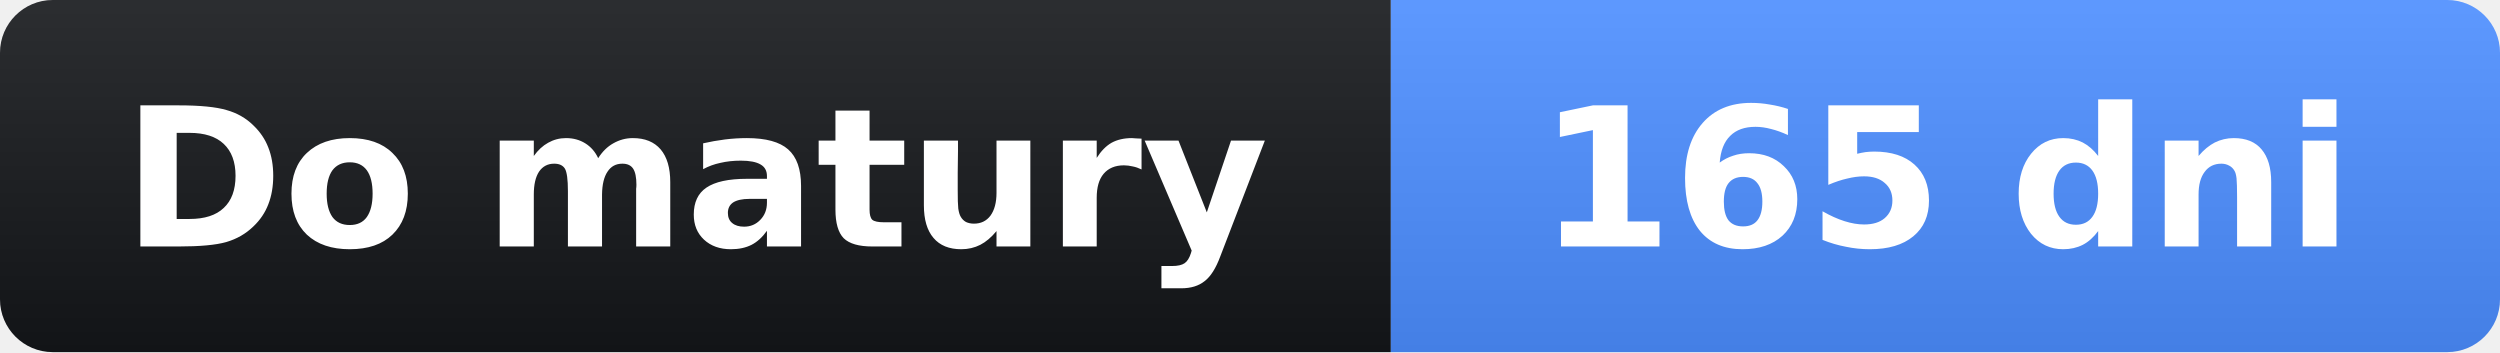
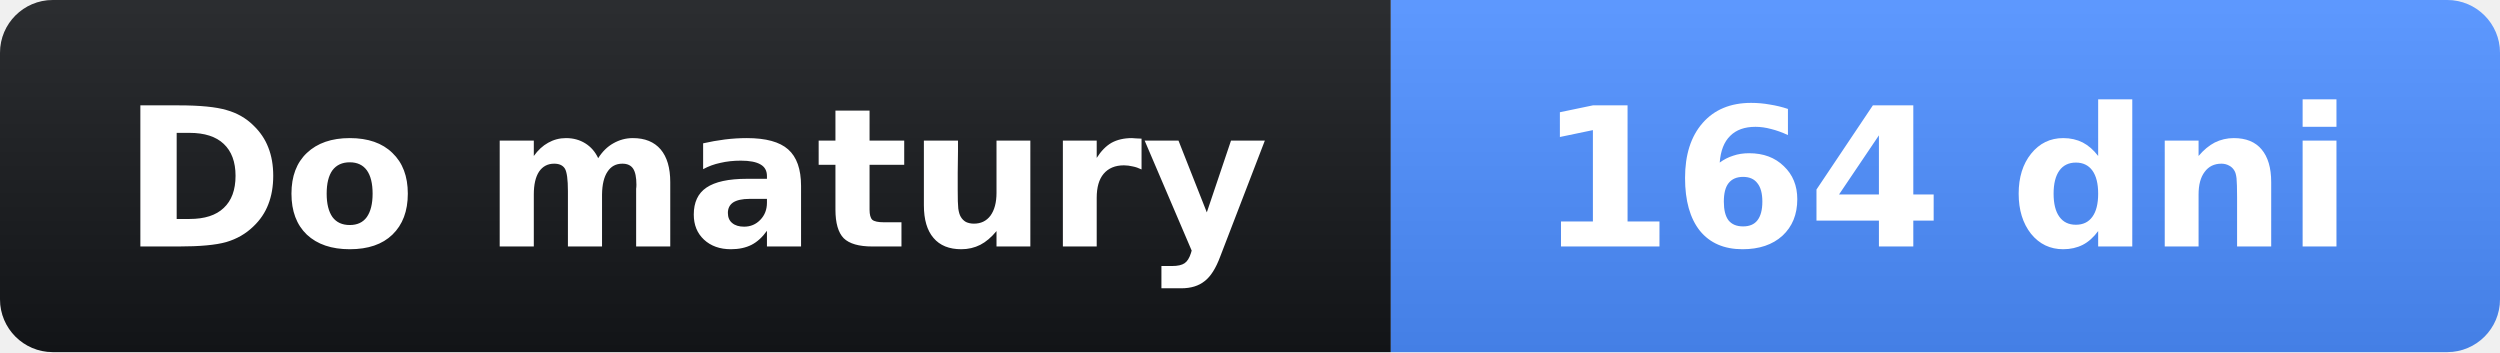
- <svg xmlns="http://www.w3.org/2000/svg" width="142" height="20" role="img" aria-label="Do matury: 165 dni">
+ <svg xmlns="http://www.w3.org/2000/svg" width="142" height="20" role="img" aria-label="Do matury: 164 dni">
  <linearGradient id="s" x2="0" y2="100%">
    <stop offset="0" stop-opacity=".1" stop-color="#fff" />
    <stop offset="1" stop-opacity=".1" />
  </linearGradient>
  <clipPath id="r">
    <rect width="142" height="20" rx="3" fill="#fff" />
  </clipPath>
  <g clip-path="url(#r)">
    <rect width="79" height="20" fill="#14161a" />
    <rect x="79" width="63" height="20" fill="#4c8dff" />
    <rect width="142" height="20" fill="url(#s)" />
  </g>
  <g fill="#fff" text-anchor="middle" font-family="Verdana,Geneva,DejaVu Sans,sans-serif" font-size="11">
    <text x="39.5" y="14" font-weight="bold">Do matury</text>
-     <text x="110.5" y="14" font-weight="bold">165 dni</text>
+     <text x="110.5" y="14" font-weight="bold">164 dni</text>
  </g>
</svg>
